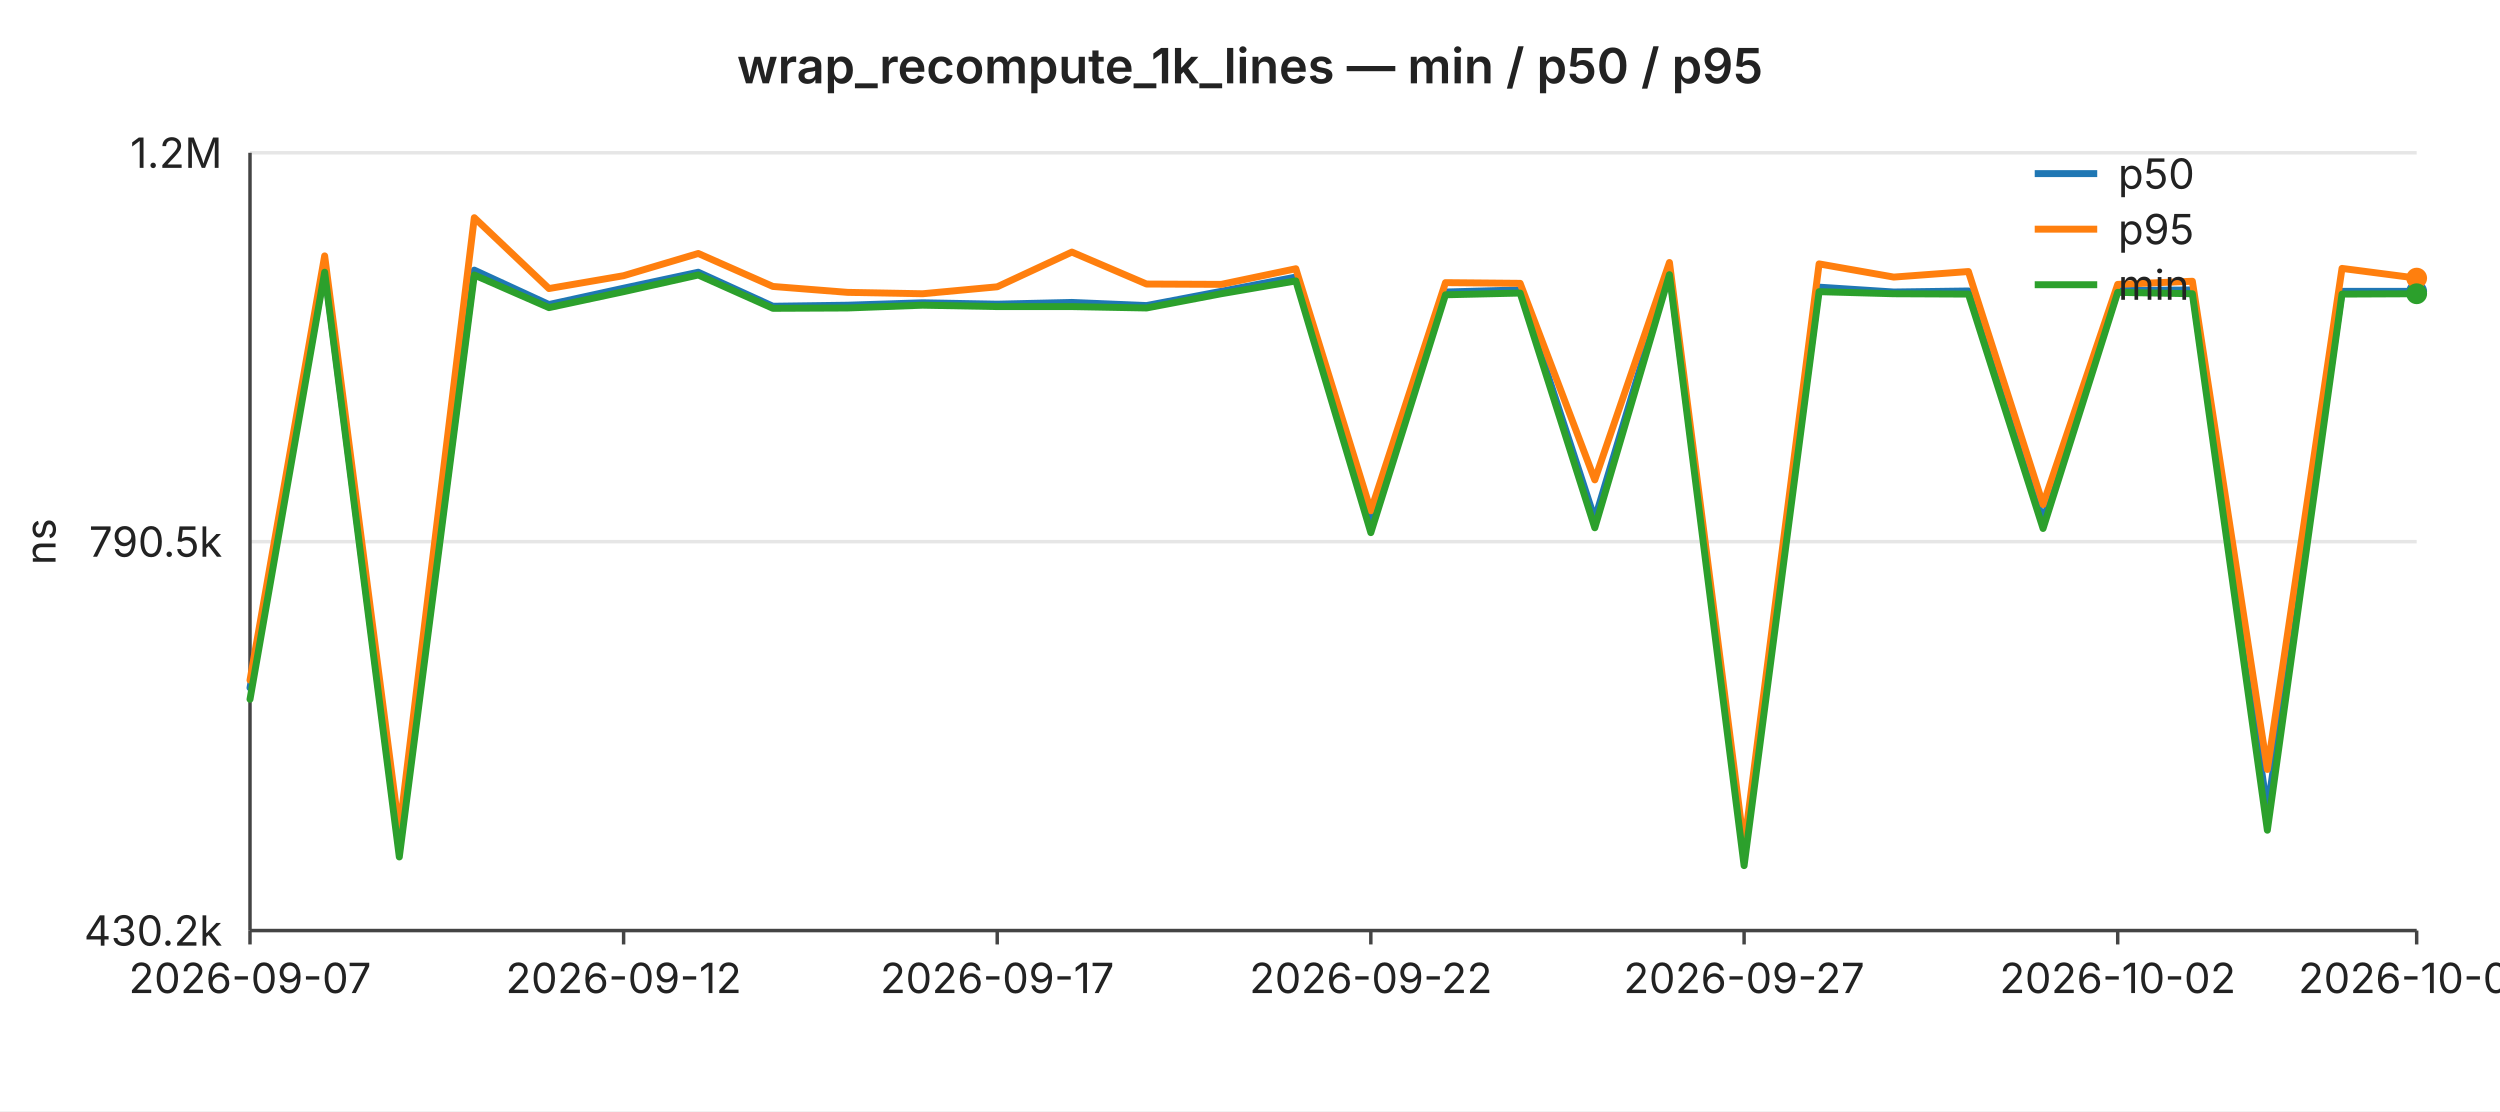
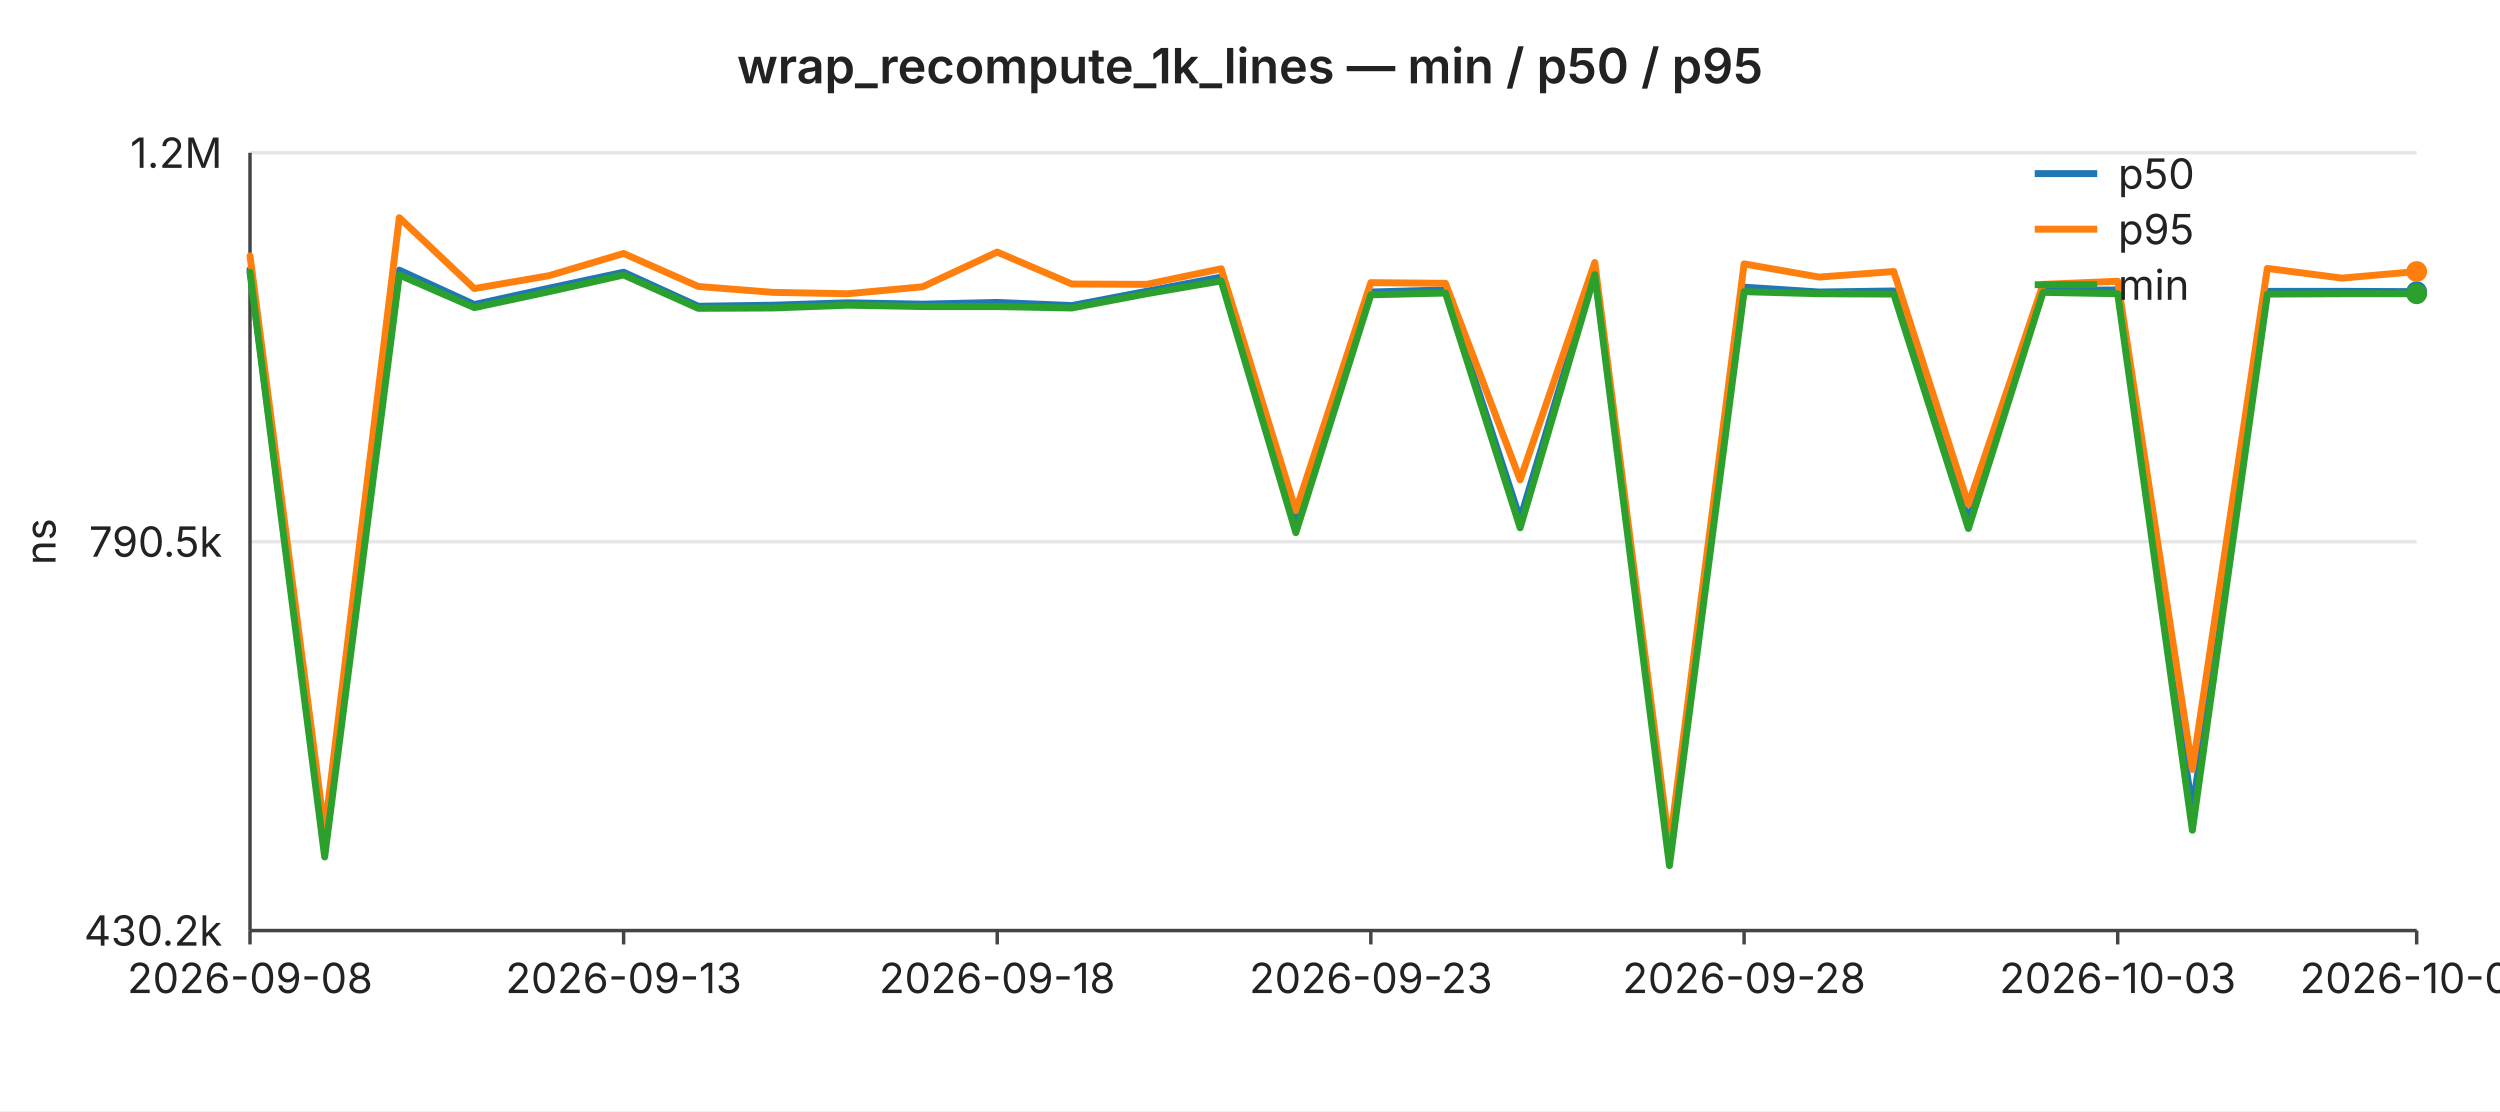
<svg xmlns="http://www.w3.org/2000/svg" width="720" height="320" viewBox="0 0 720 320" font-family="-apple-system,BlinkMacSystemFont,Segoe UI,sans-serif" font-size="12">
  <rect width="720" height="320" fill="#ffffff" />
  <text x="360" y="24" text-anchor="middle" font-size="14" font-weight="600" fill="#222">wrap_recompute_1k_lines — min / p50 / p95</text>
  <line x1="72" y1="44.0" x2="696" y2="44.0" stroke="#e6e6e6" stroke-width="1" />
  <text x="64" y="44.0" text-anchor="end" dominant-baseline="middle" fill="#222">1.2M</text>
  <line x1="72" y1="156.0" x2="696" y2="156.0" stroke="#e6e6e6" stroke-width="1" />
  <text x="64" y="156.0" text-anchor="end" dominant-baseline="middle" fill="#222">790.5k</text>
  <line x1="72" y1="268.0" x2="696" y2="268.0" stroke="#e6e6e6" stroke-width="1" />
  <text x="64" y="268.0" text-anchor="end" dominant-baseline="middle" fill="#222">430.2k</text>
  <text x="16" y="156" text-anchor="middle" fill="#222" transform="rotate(-90 16 156)">ns</text>
  <line x1="72" y1="44" x2="72" y2="268" stroke="#444" stroke-width="1" />
  <line x1="72" y1="268" x2="696" y2="268" stroke="#444" stroke-width="1" />
  <line x1="72.0" y1="268" x2="72.0" y2="272" stroke="#444" stroke-width="1" />
-   <text x="72.0" y="286" text-anchor="middle" fill="#222">2026-09-07</text>
+   <text x="72.0" y="286" text-anchor="middle" fill="#222">2026-09-08</text>
  <line x1="179.6" y1="268" x2="179.6" y2="272" stroke="#444" stroke-width="1" />
-   <text x="179.6" y="286" text-anchor="middle" fill="#222">2026-09-12</text>
+   <text x="179.6" y="286" text-anchor="middle" fill="#222">2026-09-13</text>
  <line x1="287.2" y1="268" x2="287.2" y2="272" stroke="#444" stroke-width="1" />
-   <text x="287.2" y="286" text-anchor="middle" fill="#222">2026-09-17</text>
+   <text x="287.2" y="286" text-anchor="middle" fill="#222">2026-09-18</text>
  <line x1="394.8" y1="268" x2="394.8" y2="272" stroke="#444" stroke-width="1" />
-   <text x="394.8" y="286" text-anchor="middle" fill="#222">2026-09-22</text>
+   <text x="394.8" y="286" text-anchor="middle" fill="#222">2026-09-23</text>
  <line x1="502.3" y1="268" x2="502.3" y2="272" stroke="#444" stroke-width="1" />
-   <text x="502.3" y="286" text-anchor="middle" fill="#222">2026-09-27</text>
+   <text x="502.3" y="286" text-anchor="middle" fill="#222">2026-09-28</text>
  <line x1="609.9" y1="268" x2="609.9" y2="272" stroke="#444" stroke-width="1" />
-   <text x="609.9" y="286" text-anchor="middle" fill="#222">2026-10-02</text>
+   <text x="609.9" y="286" text-anchor="middle" fill="#222">2026-10-03</text>
  <line x1="696.0" y1="268" x2="696.0" y2="272" stroke="#444" stroke-width="1" />
-   <text x="696.0" y="286" text-anchor="middle" fill="#222">2026-10-06</text>
-   <polyline fill="none" stroke="#1f77b4" stroke-width="2" stroke-linejoin="round" stroke-linecap="round" points="72.0,198.1 93.5,77.6 115.0,244.9 136.6,77.8 158.1,87.7 179.6,83.0 201.1,78.4 222.6,88.2 244.1,87.9 265.7,87.2 287.2,87.6 308.7,87.1 330.2,88.0 351.7,83.9 373.2,79.8 394.8,149.9 416.3,84.1 437.8,83.5 459.3,149.5 480.8,78.0 502.3,246.1 523.9,82.7 545.4,84.1 566.9,83.8 588.4,149.9 609.9,83.7 631.4,83.5 653.0,233.4 674.5,83.9 696.0,83.9" />
-   <circle cx="696.0" cy="83.9" r="3" fill="#1f77b4" />
-   <polyline fill="none" stroke="#ff7f0e" stroke-width="2" stroke-linejoin="round" stroke-linecap="round" points="72.0,195.9 93.5,73.7 115.0,239.5 136.6,62.7 158.1,83.1 179.6,79.4 201.1,73.0 222.6,82.5 244.1,84.2 265.7,84.6 287.2,82.6 308.7,72.6 330.2,81.8 351.7,81.9 373.2,77.4 394.8,147.1 416.3,81.4 437.8,81.6 459.3,138.2 480.8,75.6 502.3,243.8 523.9,76.0 545.4,79.8 566.9,78.2 588.4,145.3 609.9,81.9 631.4,81.0 653.0,221.6 674.5,77.3 696.0,80.1" />
-   <circle cx="696.0" cy="80.1" r="3" fill="#ff7f0e" />
-   <polyline fill="none" stroke="#2ca02c" stroke-width="2" stroke-linejoin="round" stroke-linecap="round" points="72.0,201.4 93.5,78.4 115.0,246.8 136.6,79.2 158.1,88.6 179.6,84.0 201.1,79.2 222.6,88.8 244.1,88.7 265.7,87.9 287.2,88.3 308.7,88.3 330.2,88.7 351.7,84.6 373.2,80.9 394.8,153.4 416.3,84.9 437.8,84.4 459.3,152.0 480.8,79.1 502.3,249.3 523.9,84.0 545.4,84.6 566.9,84.7 588.4,152.2 609.9,84.2 631.4,84.6 653.0,239.1 674.5,84.7 696.0,84.6" />
+   <text x="696.0" y="286" text-anchor="middle" fill="#222">2026-10-07</text>
+   <polyline fill="none" stroke="#1f77b4" stroke-width="2" stroke-linejoin="round" stroke-linecap="round" points="72.0,77.6 93.5,244.9 115.0,77.8 136.6,87.7 158.1,83.0 179.6,78.4 201.1,88.2 222.6,87.9 244.1,87.2 265.7,87.6 287.2,87.1 308.7,88.0 330.2,83.9 351.7,79.8 373.2,149.9 394.8,84.1 416.3,83.5 437.8,149.5 459.3,78.0 480.8,246.1 502.3,82.7 523.9,84.1 545.4,83.8 566.9,149.9 588.4,83.7 609.9,83.5 631.4,233.4 653.0,83.9 674.5,83.9 696.0,84.0" />
+   <circle cx="696.0" cy="84.0" r="3" fill="#1f77b4" />
+   <polyline fill="none" stroke="#ff7f0e" stroke-width="2" stroke-linejoin="round" stroke-linecap="round" points="72.0,73.7 93.5,239.5 115.0,62.7 136.6,83.1 158.1,79.4 179.6,73.0 201.1,82.5 222.6,84.2 244.1,84.6 265.7,82.6 287.2,72.6 308.7,81.8 330.2,81.9 351.7,77.4 373.2,147.1 394.8,81.4 416.3,81.6 437.8,138.2 459.3,75.6 480.8,243.8 502.3,76.0 523.9,79.8 545.4,78.2 566.9,145.3 588.4,81.9 609.9,81.0 631.4,221.6 653.0,77.3 674.5,80.1 696.0,78.2" />
+   <circle cx="696.0" cy="78.2" r="3" fill="#ff7f0e" />
+   <polyline fill="none" stroke="#2ca02c" stroke-width="2" stroke-linejoin="round" stroke-linecap="round" points="72.0,78.4 93.5,246.8 115.0,79.2 136.6,88.6 158.1,84.0 179.6,79.2 201.1,88.8 222.6,88.7 244.1,87.9 265.7,88.3 287.2,88.3 308.7,88.7 330.2,84.6 351.7,80.9 373.2,153.4 394.8,84.9 416.3,84.4 437.8,152.0 459.3,79.1 480.8,249.3 502.3,84.0 523.9,84.6 545.4,84.7 566.9,152.2 588.4,84.2 609.9,84.6 631.4,239.1 653.0,84.7 674.5,84.6 696.0,84.6" />
  <circle cx="696.0" cy="84.6" r="3" fill="#2ca02c" />
  <line x1="586" y1="50" x2="604" y2="50" stroke="#1f77b4" stroke-width="2" />
  <text x="610" y="50" dominant-baseline="middle" fill="#222">p50</text>
  <line x1="586" y1="66" x2="604" y2="66" stroke="#ff7f0e" stroke-width="2" />
  <text x="610" y="66" dominant-baseline="middle" fill="#222">p95</text>
  <line x1="586" y1="82" x2="604" y2="82" stroke="#2ca02c" stroke-width="2" />
  <text x="610" y="82" dominant-baseline="middle" fill="#222">min</text>
</svg>
